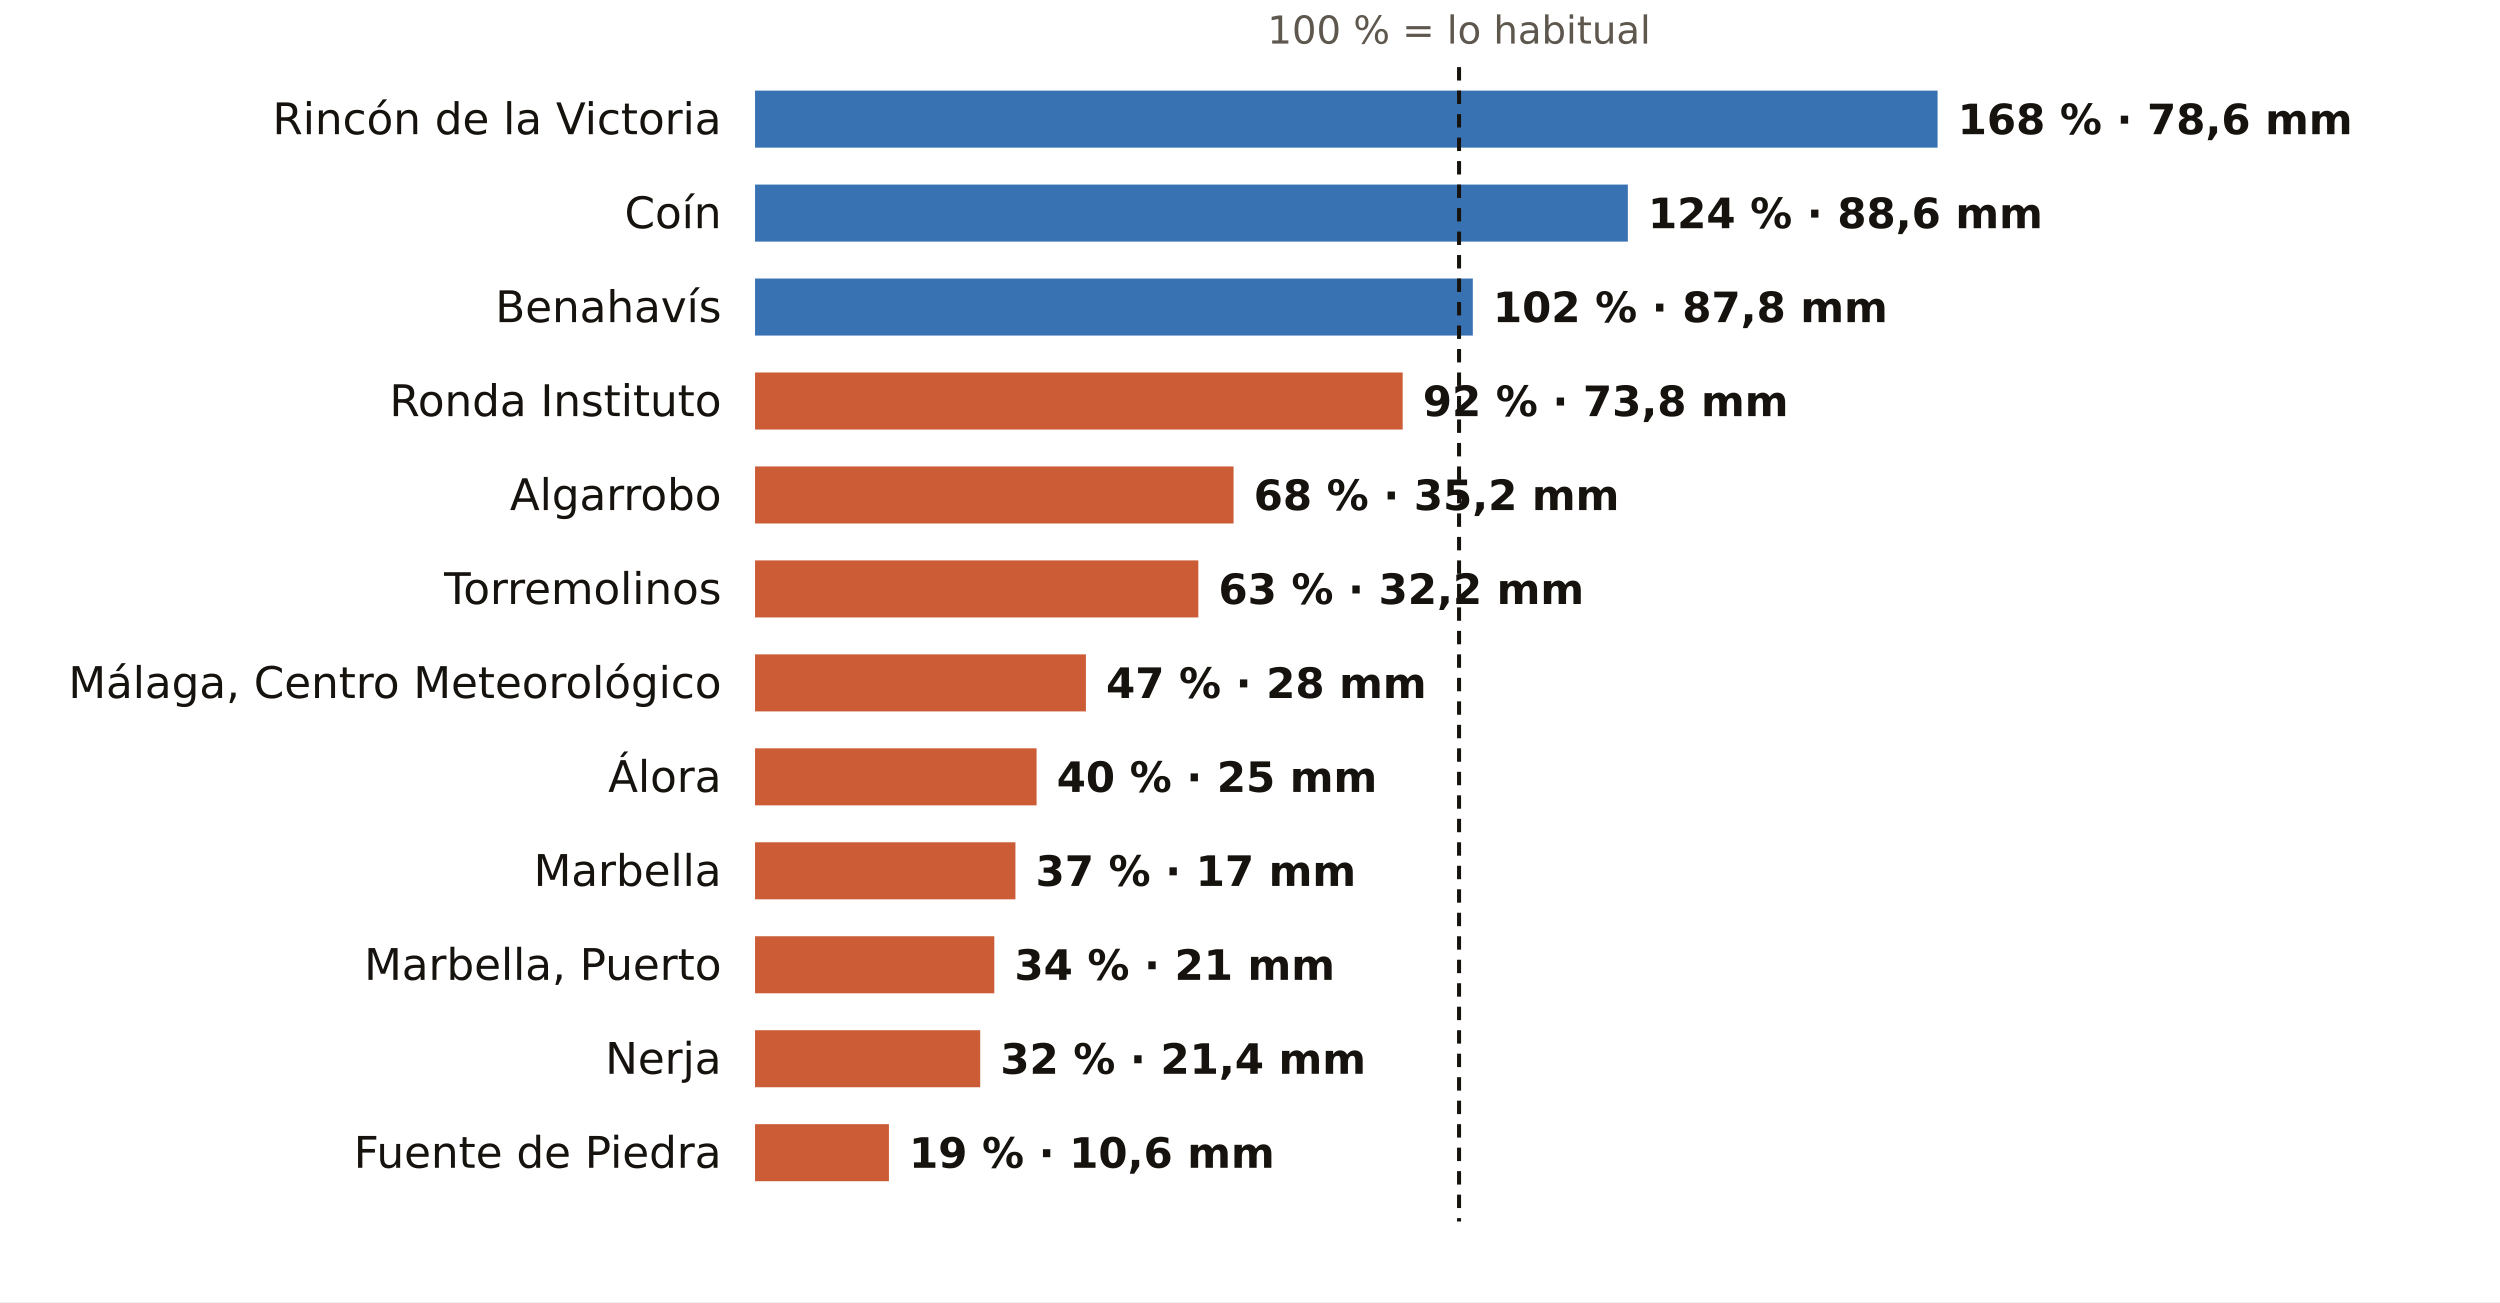
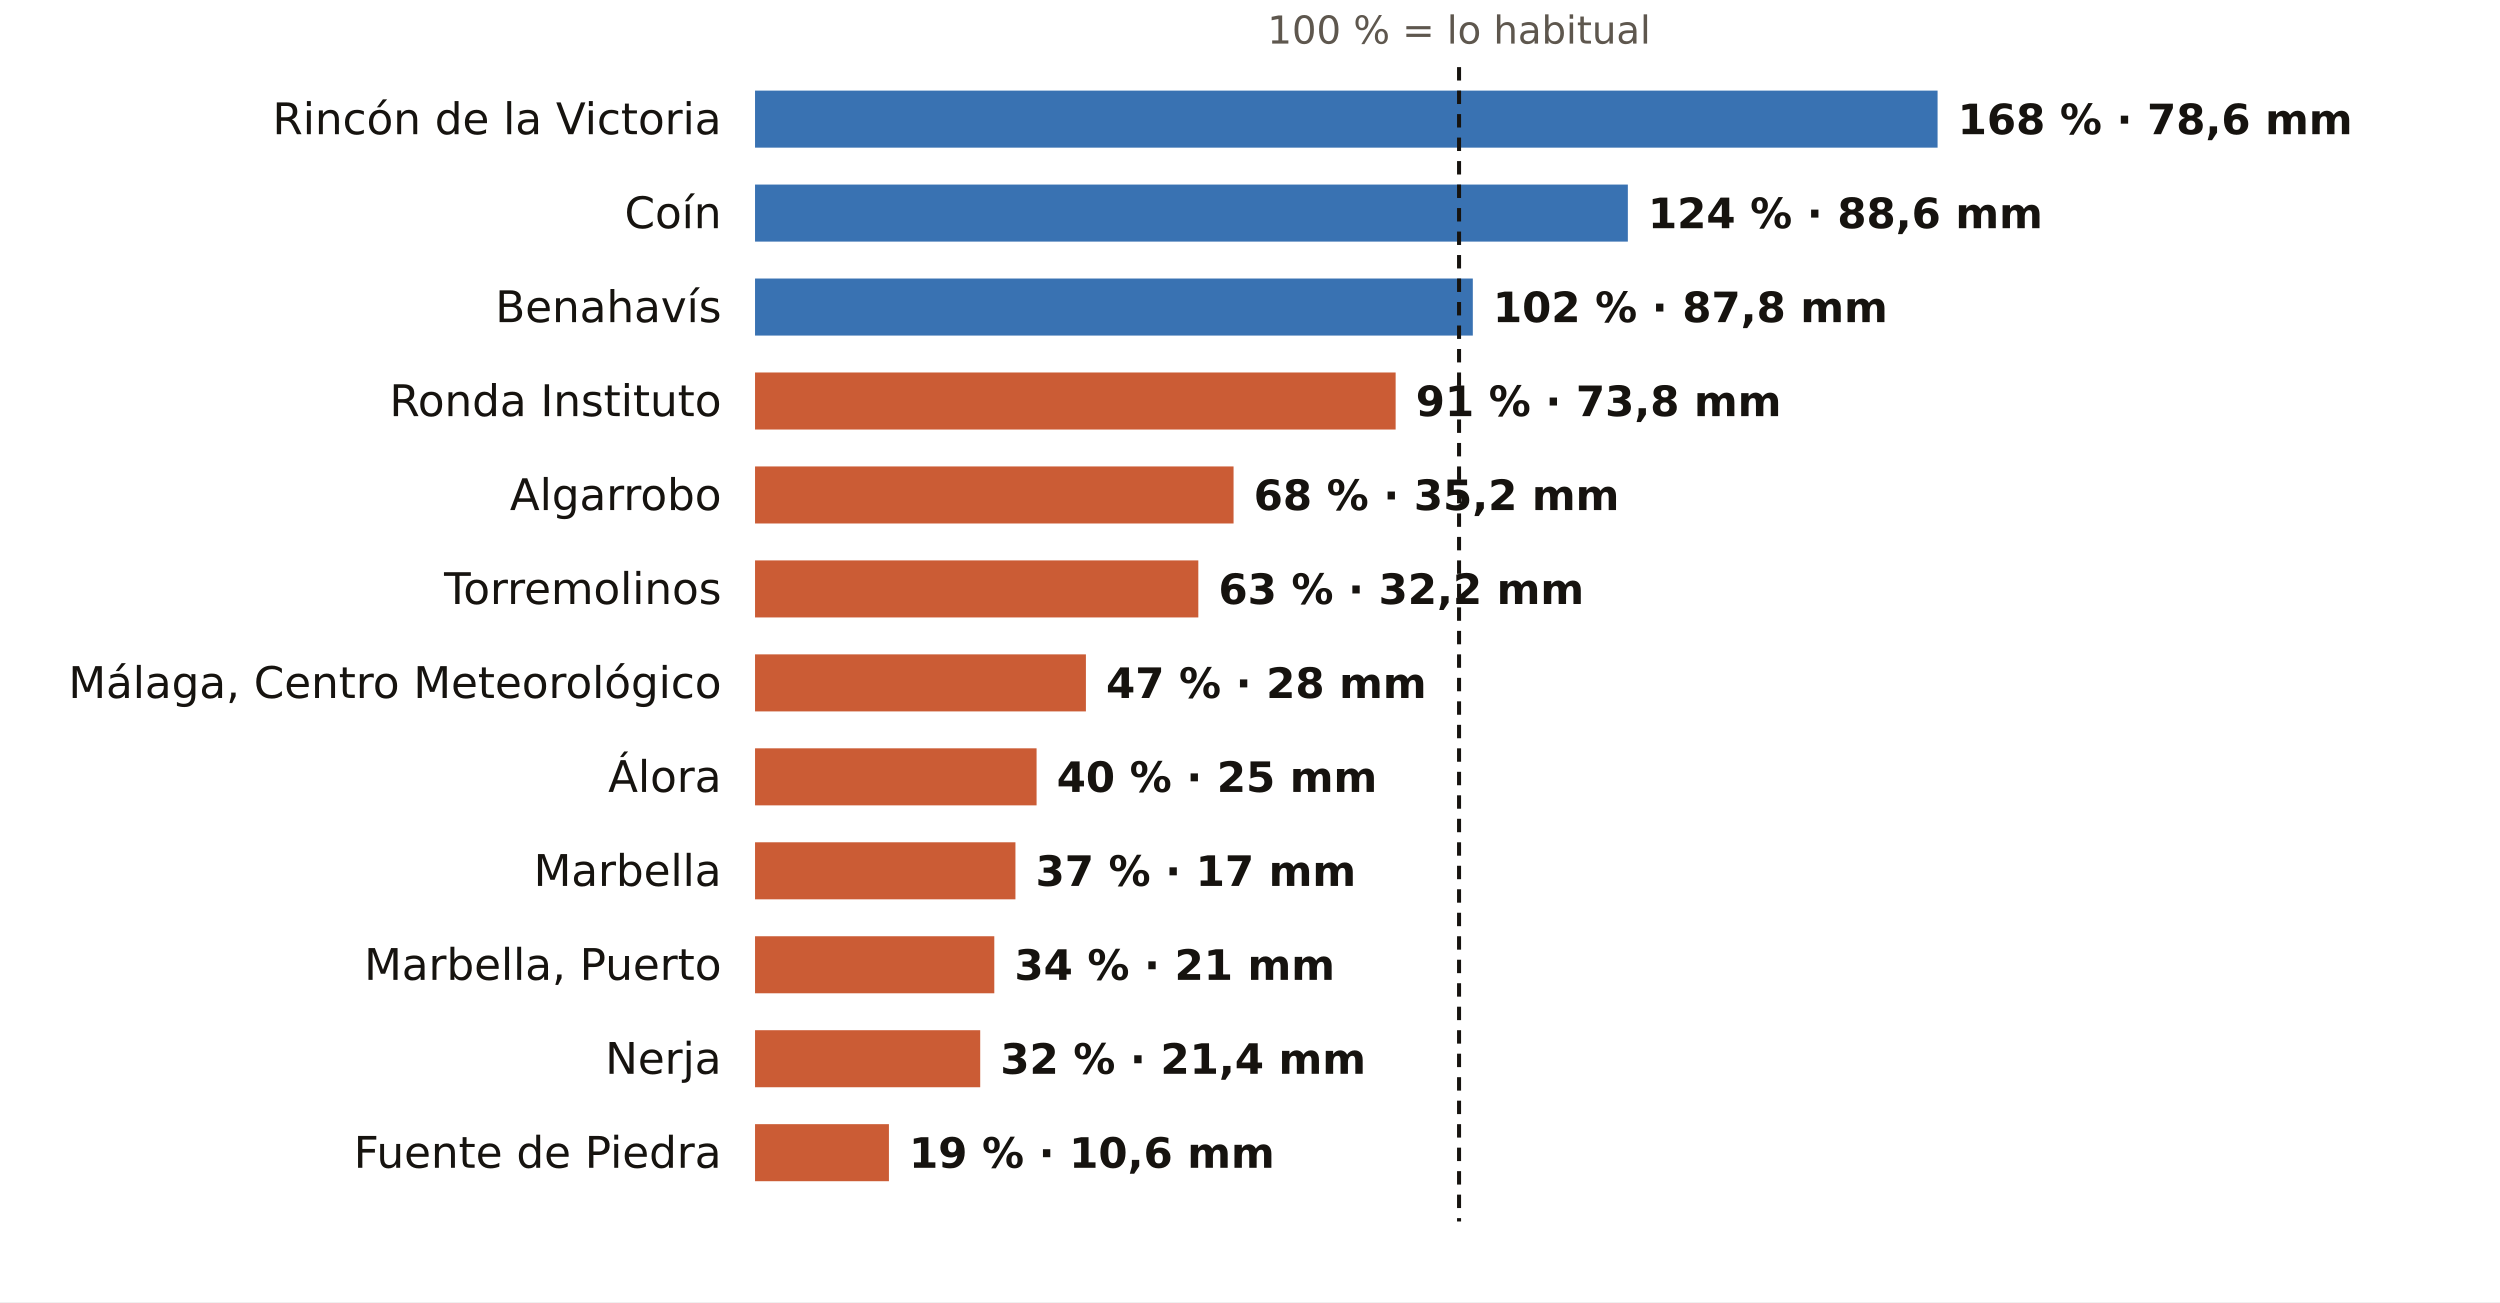
<svg xmlns="http://www.w3.org/2000/svg" viewBox="0 0 745 388" width="745" height="388" role="img" aria-label="El otoño en los pluviómetros de AEMET de Málaga: % de lo habitual">
  <rect width="745" height="388" fill="#FFFFFF" />
  <text x="434.8" y="13.0" font-size="11.5" fill="#5E574E" text-anchor="middle" font-weight="400" font-family="Public Sans, DejaVu Sans, Arial, sans-serif">100 % = lo habitual</text>
  <text x="215.0" y="40.0" font-size="13" fill="#16130F" text-anchor="end" font-weight="500" font-family="Public Sans, DejaVu Sans, Arial, sans-serif">Rincón de la Victoria</text>
  <rect x="225" y="27" width="352.4" height="17" fill="#1F5FA8" opacity="0.88" />
  <text x="583.4" y="40.0" font-size="12.5" fill="#16130F" text-anchor="start" font-weight="600" font-family="Public Sans, DejaVu Sans, Arial, sans-serif">168 % · 78,6 mm</text>
  <text x="215.0" y="68.0" font-size="13" fill="#16130F" text-anchor="end" font-weight="500" font-family="Public Sans, DejaVu Sans, Arial, sans-serif">Coín</text>
  <rect x="225" y="55" width="260.1" height="17" fill="#1F5FA8" opacity="0.88" />
  <text x="491.1" y="68.0" font-size="12.5" fill="#16130F" text-anchor="start" font-weight="600" font-family="Public Sans, DejaVu Sans, Arial, sans-serif">124 % · 88,6 mm</text>
  <text x="215.0" y="96.0" font-size="13" fill="#16130F" text-anchor="end" font-weight="500" font-family="Public Sans, DejaVu Sans, Arial, sans-serif">Benahavís</text>
  <rect x="225" y="83" width="213.9" height="17" fill="#1F5FA8" opacity="0.88" />
  <text x="444.9" y="96.0" font-size="12.5" fill="#16130F" text-anchor="start" font-weight="600" font-family="Public Sans, DejaVu Sans, Arial, sans-serif">102 % · 87,8 mm</text>
  <text x="215.0" y="124.0" font-size="13" fill="#16130F" text-anchor="end" font-weight="500" font-family="Public Sans, DejaVu Sans, Arial, sans-serif">Ronda Instituto</text>
-   <rect x="225" y="111" width="193.0" height="17" fill="#C4461A" opacity="0.88" />
-   <text x="424.0" y="124.0" font-size="12.5" fill="#16130F" text-anchor="start" font-weight="600" font-family="Public Sans, DejaVu Sans, Arial, sans-serif">92 % · 73,8 mm</text>
+   <rect x="225" y="111" width="190.9" height="17" fill="#C4461A" opacity="0.88" />
+   <text x="421.9" y="124.0" font-size="12.5" fill="#16130F" text-anchor="start" font-weight="600" font-family="Public Sans, DejaVu Sans, Arial, sans-serif">91 % · 73,8 mm</text>
  <text x="215.0" y="152.0" font-size="13" fill="#16130F" text-anchor="end" font-weight="500" font-family="Public Sans, DejaVu Sans, Arial, sans-serif">Algarrobo</text>
  <rect x="225" y="139" width="142.6" height="17" fill="#C4461A" opacity="0.88" />
  <text x="373.6" y="152.0" font-size="12.5" fill="#16130F" text-anchor="start" font-weight="600" font-family="Public Sans, DejaVu Sans, Arial, sans-serif">68 % · 35,2 mm</text>
  <text x="215.0" y="180.0" font-size="13" fill="#16130F" text-anchor="end" font-weight="500" font-family="Public Sans, DejaVu Sans, Arial, sans-serif">Torremolinos</text>
  <rect x="225" y="167" width="132.1" height="17" fill="#C4461A" opacity="0.88" />
  <text x="363.1" y="180.0" font-size="12.5" fill="#16130F" text-anchor="start" font-weight="600" font-family="Public Sans, DejaVu Sans, Arial, sans-serif">63 % · 32,2 mm</text>
  <text x="215.0" y="208.0" font-size="13" fill="#16130F" text-anchor="end" font-weight="500" font-family="Public Sans, DejaVu Sans, Arial, sans-serif">Málaga, Centro Meteorológico</text>
  <rect x="225" y="195" width="98.6" height="17" fill="#C4461A" opacity="0.88" />
  <text x="329.6" y="208.0" font-size="12.5" fill="#16130F" text-anchor="start" font-weight="600" font-family="Public Sans, DejaVu Sans, Arial, sans-serif">47 % · 28 mm</text>
  <text x="215.0" y="236.0" font-size="13" fill="#16130F" text-anchor="end" font-weight="500" font-family="Public Sans, DejaVu Sans, Arial, sans-serif">Álora</text>
  <rect x="225" y="223" width="83.9" height="17" fill="#C4461A" opacity="0.88" />
  <text x="314.9" y="236.0" font-size="12.5" fill="#16130F" text-anchor="start" font-weight="600" font-family="Public Sans, DejaVu Sans, Arial, sans-serif">40 % · 25 mm</text>
  <text x="215.0" y="264.0" font-size="13" fill="#16130F" text-anchor="end" font-weight="500" font-family="Public Sans, DejaVu Sans, Arial, sans-serif">Marbella</text>
  <rect x="225" y="251" width="77.6" height="17" fill="#C4461A" opacity="0.88" />
  <text x="308.6" y="264.0" font-size="12.5" fill="#16130F" text-anchor="start" font-weight="600" font-family="Public Sans, DejaVu Sans, Arial, sans-serif">37 % · 17 mm</text>
  <text x="215.0" y="292.0" font-size="13" fill="#16130F" text-anchor="end" font-weight="500" font-family="Public Sans, DejaVu Sans, Arial, sans-serif">Marbella, Puerto</text>
  <rect x="225" y="279" width="71.3" height="17" fill="#C4461A" opacity="0.88" />
  <text x="302.3" y="292.0" font-size="12.5" fill="#16130F" text-anchor="start" font-weight="600" font-family="Public Sans, DejaVu Sans, Arial, sans-serif">34 % · 21 mm</text>
  <text x="215.0" y="320.0" font-size="13" fill="#16130F" text-anchor="end" font-weight="500" font-family="Public Sans, DejaVu Sans, Arial, sans-serif">Nerja</text>
  <rect x="225" y="307" width="67.1" height="17" fill="#C4461A" opacity="0.88" />
  <text x="298.1" y="320.0" font-size="12.5" fill="#16130F" text-anchor="start" font-weight="600" font-family="Public Sans, DejaVu Sans, Arial, sans-serif">32 % · 21,4 mm</text>
  <text x="215.0" y="348.0" font-size="13" fill="#16130F" text-anchor="end" font-weight="500" font-family="Public Sans, DejaVu Sans, Arial, sans-serif">Fuente de Piedra</text>
  <rect x="225" y="335" width="39.9" height="17" fill="#C4461A" opacity="0.88" />
  <text x="270.9" y="348.0" font-size="12.5" fill="#16130F" text-anchor="start" font-weight="600" font-family="Public Sans, DejaVu Sans, Arial, sans-serif">19 % · 10,6 mm</text>
  <line x1="434.8" x2="434.8" y1="20" y2="364" stroke="#16130F" stroke-width="1.2" stroke-dasharray="4 3" />
</svg>
